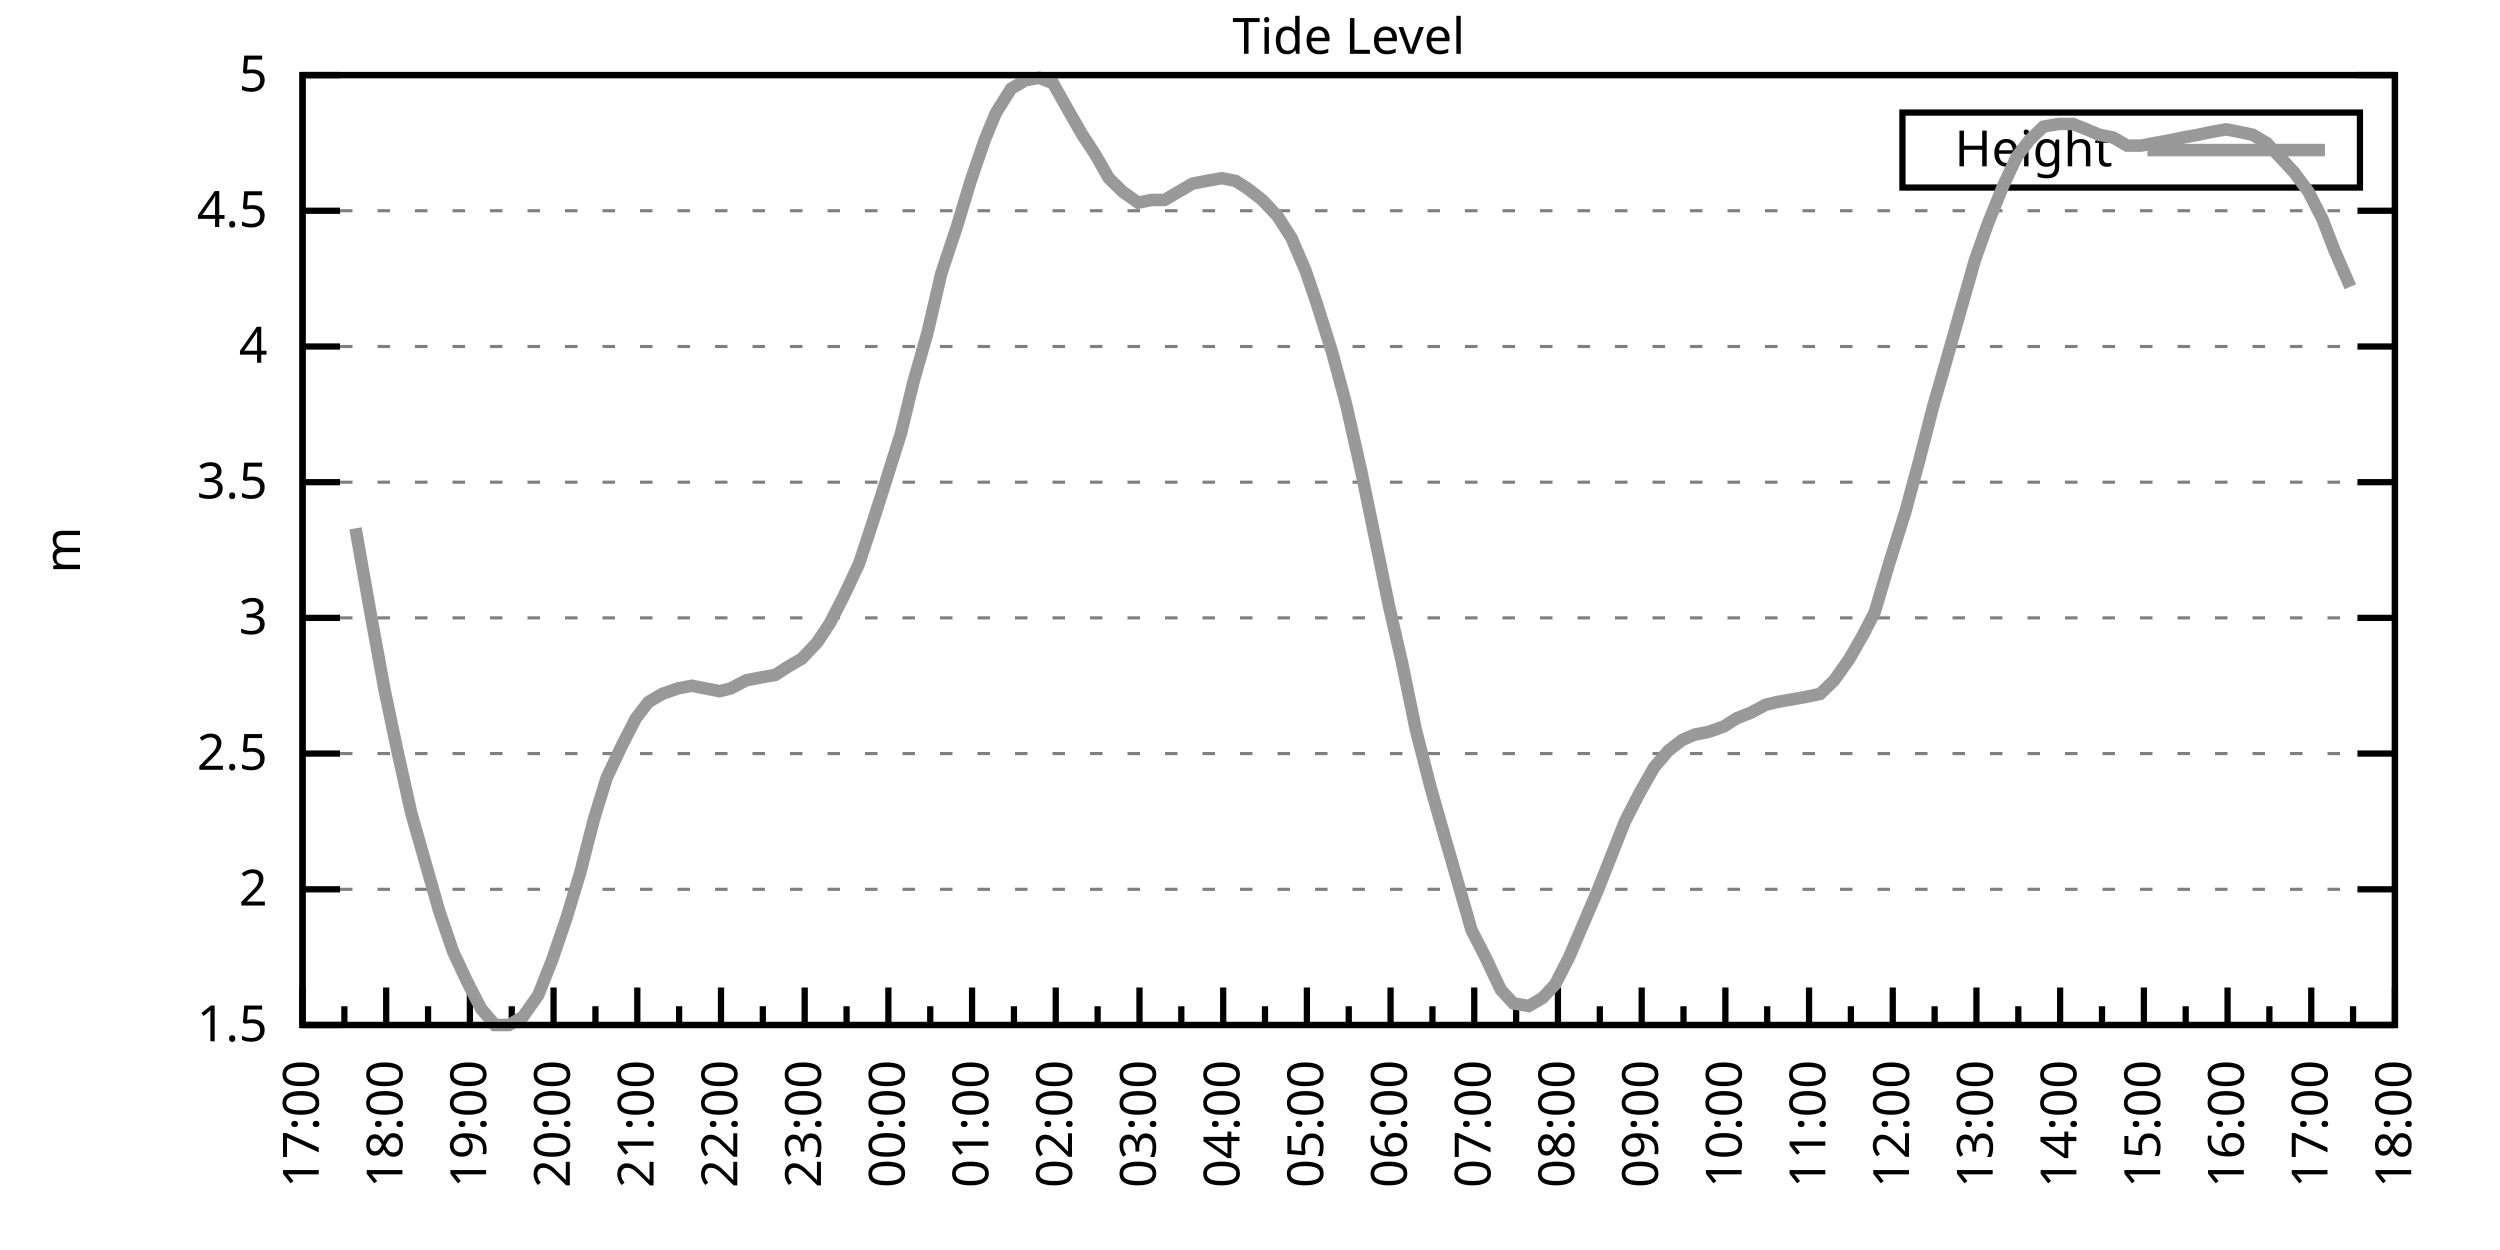
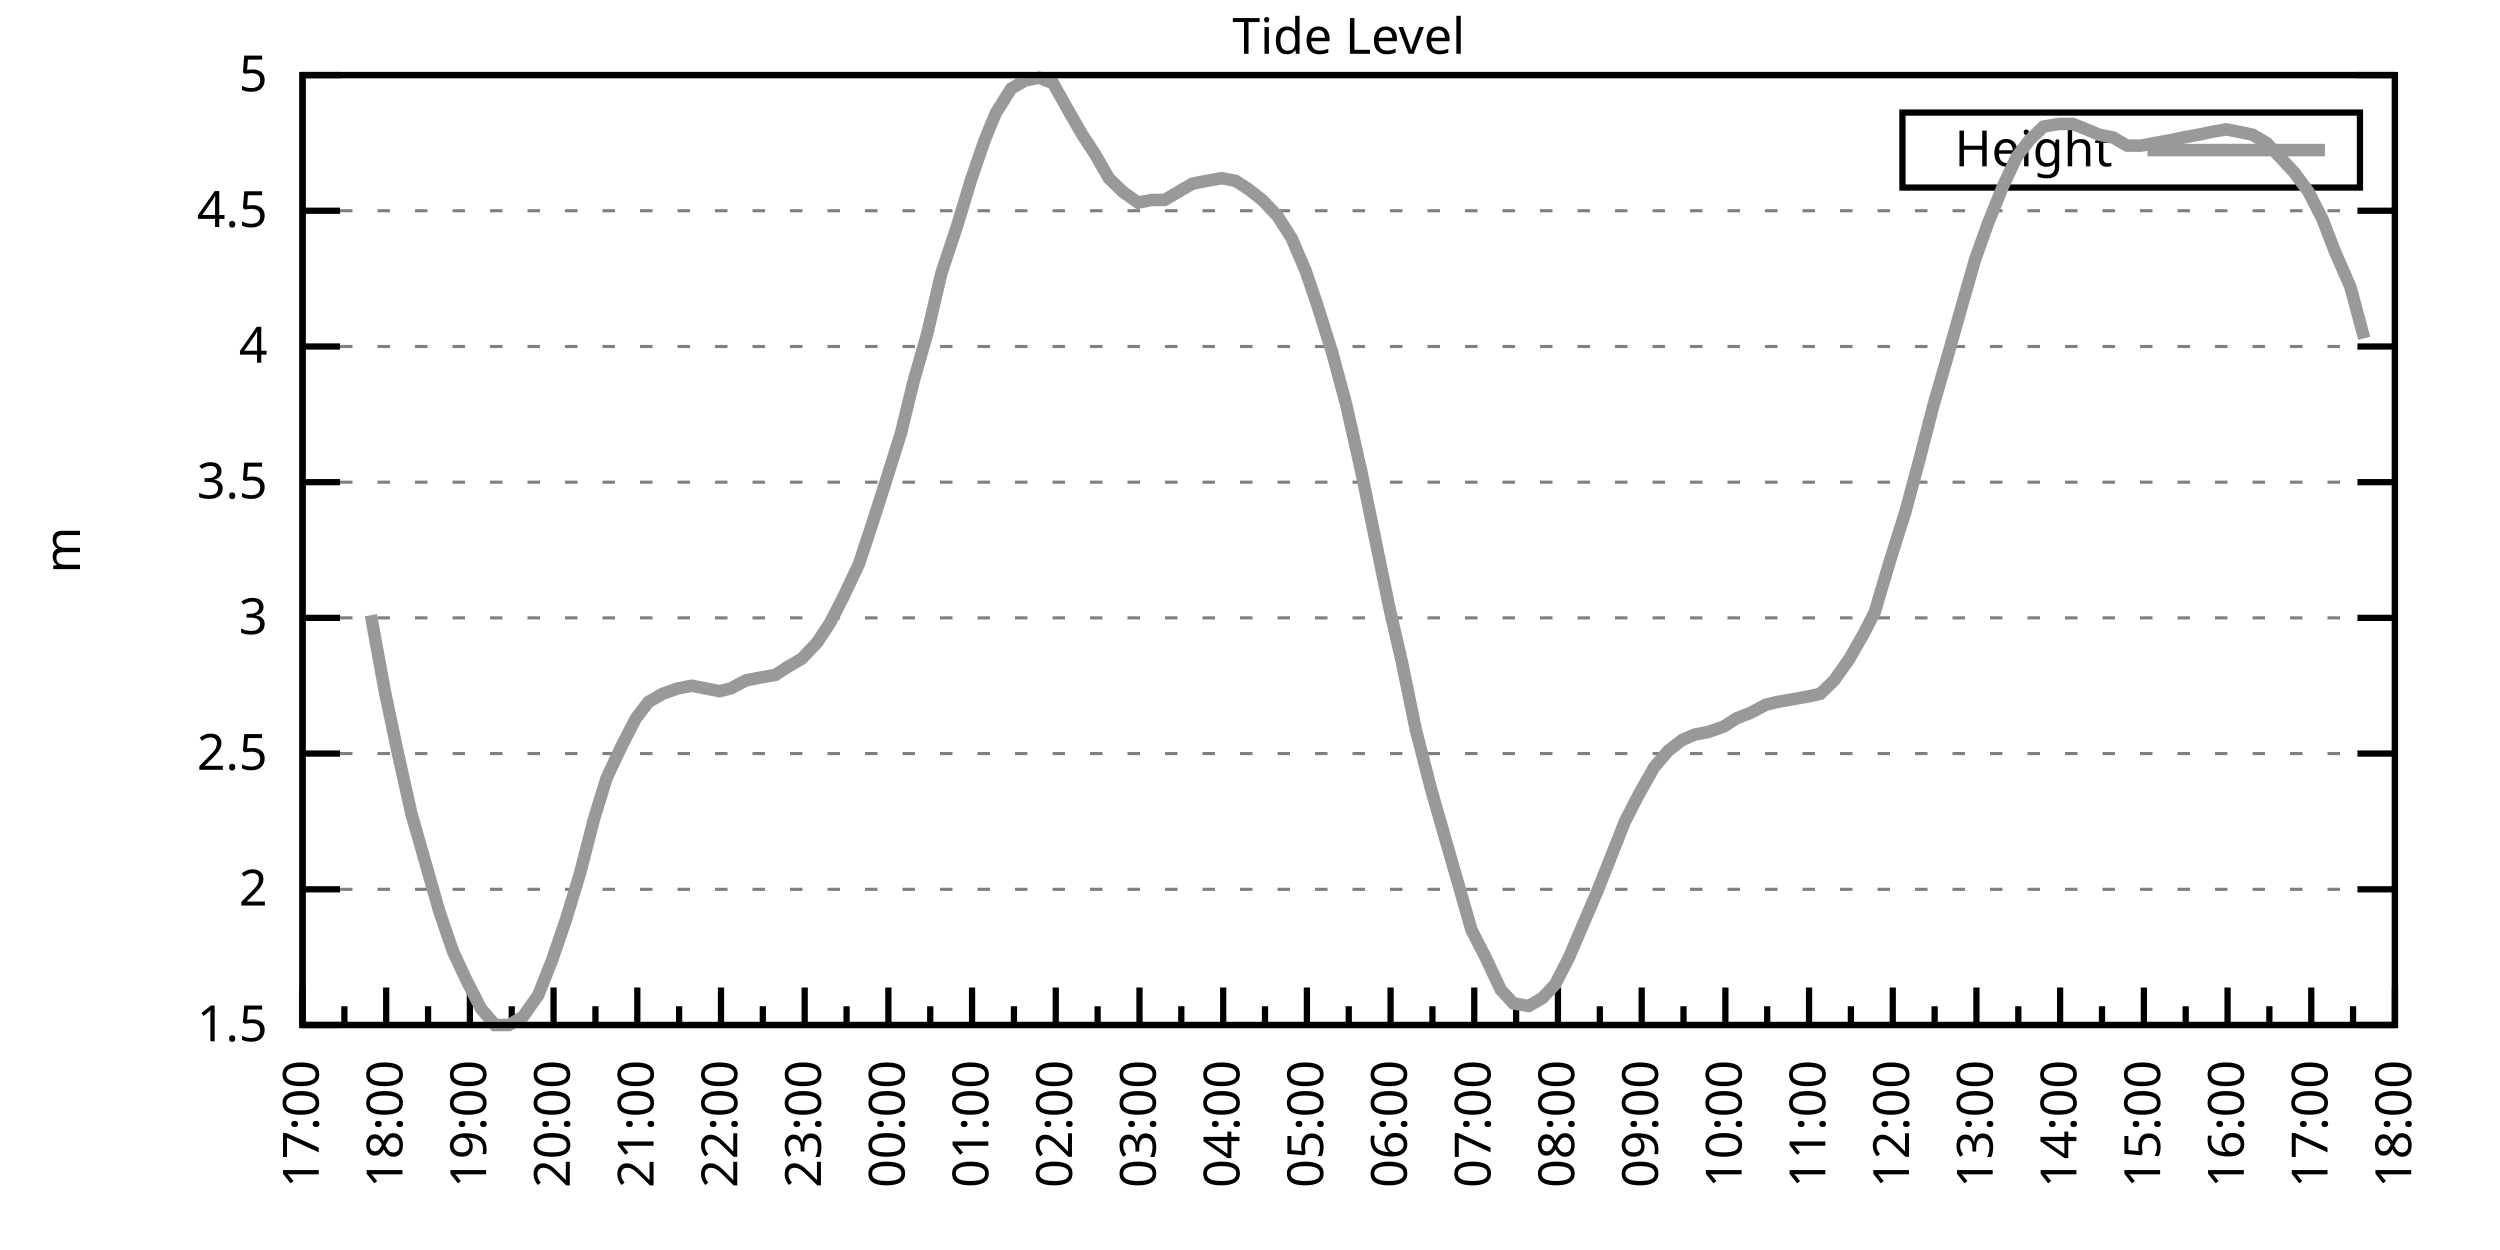
<svg xmlns="http://www.w3.org/2000/svg" xmlns:xlink="http://www.w3.org/1999/xlink" width="400" height="200" viewBox="0 0 400 200">
  <g id="gnuplot_canvas">
    <rect x="0" y="0" width="400" height="200" fill="none" />
    <defs>
      <circle id="gpDot" r="0.5" stroke-width="0.5" stroke="currentColor" />
      <path id="gpPt0" stroke-width="0.333" stroke="currentColor" d="M-1,0 h2 M0,-1 v2" />
      <path id="gpPt1" stroke-width="0.333" stroke="currentColor" d="M-1,-1 L1,1 M1,-1 L-1,1" />
      <path id="gpPt2" stroke-width="0.333" stroke="currentColor" d="M-1,0 L1,0 M0,-1 L0,1 M-1,-1 L1,1 M-1,1 L1,-1" />
      <rect id="gpPt3" stroke-width="0.333" stroke="currentColor" x="-1" y="-1" width="2" height="2" />
      <rect id="gpPt4" stroke-width="0.333" stroke="currentColor" fill="currentColor" x="-1" y="-1" width="2" height="2" />
      <circle id="gpPt5" stroke-width="0.333" stroke="currentColor" cx="0" cy="0" r="1" />
      <use xlink:href="#gpPt5" id="gpPt6" fill="currentColor" stroke="none" />
      <path id="gpPt7" stroke-width="0.333" stroke="currentColor" d="M0,-1.33 L-1.33,0.67 L1.33,0.67 z" />
      <use xlink:href="#gpPt7" id="gpPt8" fill="currentColor" stroke="none" />
      <use xlink:href="#gpPt7" id="gpPt9" stroke="currentColor" transform="rotate(180)" />
      <use xlink:href="#gpPt9" id="gpPt10" fill="currentColor" stroke="none" />
      <use xlink:href="#gpPt3" id="gpPt11" stroke="currentColor" transform="rotate(45)" />
      <use xlink:href="#gpPt11" id="gpPt12" fill="currentColor" stroke="none" />
      <path id="gpPt13" stroke-width="0.333" stroke="currentColor" d="M0,1.330 L1.265,0.411 L0.782,-1.067 L-0.782,-1.076 L-1.265,0.411 z" />
      <use xlink:href="#gpPt13" id="gpPt14" fill="currentColor" stroke="none" />
      <filter id="textbox" filterUnits="objectBoundingBox" x="0" y="0" height="1" width="1">
        <feFlood flood-color="white" flood-opacity="1" result="bgnd" />
        <feComposite in="SourceGraphic" in2="bgnd" operator="atop" />
      </filter>
      <filter id="greybox" filterUnits="objectBoundingBox" x="0" y="0" height="1" width="1">
        <feFlood flood-color="lightgrey" flood-opacity="1" result="grey" />
        <feComposite in="SourceGraphic" in2="grey" operator="atop" />
      </filter>
    </defs>
    <g fill="none" color="white" stroke="currentColor" stroke-width="1.00" stroke-linecap="butt" stroke-linejoin="miter">
</g>
    <g fill="none" color="black" stroke="currentColor" stroke-width="1.00" stroke-linecap="butt" stroke-linejoin="miter">
      <g stroke="none" shape-rendering="crispEdges">
        <polygon fill="rgb(255, 255, 255)" points="48.40,164.00 383.18,164.00 383.18,12.02 48.40,12.02 " />
      </g>
    </g>
    <g fill="none" color="black" stroke="currentColor" stroke-width="1.00" stroke-linecap="butt" stroke-linejoin="miter">
</g>
    <g fill="none" color="black" stroke="black" stroke-width="0.50" stroke-linecap="butt" stroke-linejoin="miter">
</g>
    <g fill="none" color="gray" stroke="currentColor" stroke-width="0.50" stroke-linecap="butt" stroke-linejoin="miter">
      <path stroke="gray" stroke-dasharray="2,4" class="gridline" d="M48.40,164.00 L383.19,164.00  " />
    </g>
    <g fill="none" color="gray" stroke="gray" stroke-width="1.00" stroke-linecap="butt" stroke-linejoin="miter">
</g>
    <g fill="none" color="black" stroke="currentColor" stroke-width="1.00" stroke-linecap="butt" stroke-linejoin="miter">
      <path stroke="black" d="M48.40,164.00 L54.40,164.00 M383.19,164.00 L377.19,164.00  " />
      <g transform="translate(42.80,166.60)" stroke="none" fill="black" font-family="Sans" font-size="8.00" text-anchor="end">
        <text>
          <tspan font-family="Sans"> 1.5</tspan>
        </text>
      </g>
    </g>
    <g fill="none" color="black" stroke="currentColor" stroke-width="1.00" stroke-linecap="butt" stroke-linejoin="miter">
</g>
    <g fill="none" color="black" stroke="black" stroke-width="0.50" stroke-linecap="butt" stroke-linejoin="miter">
</g>
    <g fill="none" color="gray" stroke="currentColor" stroke-width="0.50" stroke-linecap="butt" stroke-linejoin="miter">
      <path stroke="gray" stroke-dasharray="2,4" class="gridline" d="M48.40,142.29 L383.19,142.29  " />
    </g>
    <g fill="none" color="gray" stroke="gray" stroke-width="1.00" stroke-linecap="butt" stroke-linejoin="miter">
</g>
    <g fill="none" color="black" stroke="currentColor" stroke-width="1.00" stroke-linecap="butt" stroke-linejoin="miter">
      <path stroke="black" d="M48.40,142.29 L54.40,142.29 M383.19,142.29 L377.19,142.29  " />
      <g transform="translate(42.80,144.89)" stroke="none" fill="black" font-family="Sans" font-size="8.00" text-anchor="end">
        <text>
          <tspan font-family="Sans"> 2</tspan>
        </text>
      </g>
    </g>
    <g fill="none" color="black" stroke="currentColor" stroke-width="1.00" stroke-linecap="butt" stroke-linejoin="miter">
</g>
    <g fill="none" color="black" stroke="black" stroke-width="0.50" stroke-linecap="butt" stroke-linejoin="miter">
</g>
    <g fill="none" color="gray" stroke="currentColor" stroke-width="0.50" stroke-linecap="butt" stroke-linejoin="miter">
      <path stroke="gray" stroke-dasharray="2,4" class="gridline" d="M48.40,120.57 L383.19,120.57  " />
    </g>
    <g fill="none" color="gray" stroke="gray" stroke-width="1.00" stroke-linecap="butt" stroke-linejoin="miter">
</g>
    <g fill="none" color="black" stroke="currentColor" stroke-width="1.00" stroke-linecap="butt" stroke-linejoin="miter">
      <path stroke="black" d="M48.40,120.57 L54.40,120.57 M383.19,120.57 L377.19,120.57  " />
      <g transform="translate(42.80,123.17)" stroke="none" fill="black" font-family="Sans" font-size="8.00" text-anchor="end">
        <text>
          <tspan font-family="Sans"> 2.5</tspan>
        </text>
      </g>
    </g>
    <g fill="none" color="black" stroke="currentColor" stroke-width="1.00" stroke-linecap="butt" stroke-linejoin="miter">
</g>
    <g fill="none" color="black" stroke="black" stroke-width="0.50" stroke-linecap="butt" stroke-linejoin="miter">
</g>
    <g fill="none" color="gray" stroke="currentColor" stroke-width="0.50" stroke-linecap="butt" stroke-linejoin="miter">
      <path stroke="gray" stroke-dasharray="2,4" class="gridline" d="M48.40,98.86 L383.19,98.86  " />
    </g>
    <g fill="none" color="gray" stroke="gray" stroke-width="1.00" stroke-linecap="butt" stroke-linejoin="miter">
</g>
    <g fill="none" color="black" stroke="currentColor" stroke-width="1.00" stroke-linecap="butt" stroke-linejoin="miter">
      <path stroke="black" d="M48.40,98.86 L54.40,98.86 M383.19,98.86 L377.19,98.86  " />
      <g transform="translate(42.80,101.46)" stroke="none" fill="black" font-family="Sans" font-size="8.00" text-anchor="end">
        <text>
          <tspan font-family="Sans"> 3</tspan>
        </text>
      </g>
    </g>
    <g fill="none" color="black" stroke="currentColor" stroke-width="1.00" stroke-linecap="butt" stroke-linejoin="miter">
</g>
    <g fill="none" color="black" stroke="black" stroke-width="0.50" stroke-linecap="butt" stroke-linejoin="miter">
</g>
    <g fill="none" color="gray" stroke="currentColor" stroke-width="0.50" stroke-linecap="butt" stroke-linejoin="miter">
      <path stroke="gray" stroke-dasharray="2,4" class="gridline" d="M48.40,77.15 L383.19,77.15  " />
    </g>
    <g fill="none" color="gray" stroke="gray" stroke-width="1.00" stroke-linecap="butt" stroke-linejoin="miter">
</g>
    <g fill="none" color="black" stroke="currentColor" stroke-width="1.00" stroke-linecap="butt" stroke-linejoin="miter">
      <path stroke="black" d="M48.40,77.15 L54.40,77.15 M383.19,77.15 L377.19,77.15  " />
      <g transform="translate(42.80,79.75)" stroke="none" fill="black" font-family="Sans" font-size="8.00" text-anchor="end">
        <text>
          <tspan font-family="Sans"> 3.5</tspan>
        </text>
      </g>
    </g>
    <g fill="none" color="black" stroke="currentColor" stroke-width="1.00" stroke-linecap="butt" stroke-linejoin="miter">
</g>
    <g fill="none" color="black" stroke="black" stroke-width="0.50" stroke-linecap="butt" stroke-linejoin="miter">
</g>
    <g fill="none" color="gray" stroke="currentColor" stroke-width="0.50" stroke-linecap="butt" stroke-linejoin="miter">
      <path stroke="gray" stroke-dasharray="2,4" class="gridline" d="M48.40,55.44 L383.19,55.44  " />
    </g>
    <g fill="none" color="gray" stroke="gray" stroke-width="1.00" stroke-linecap="butt" stroke-linejoin="miter">
</g>
    <g fill="none" color="black" stroke="currentColor" stroke-width="1.00" stroke-linecap="butt" stroke-linejoin="miter">
      <path stroke="black" d="M48.40,55.44 L54.40,55.44 M383.19,55.44 L377.19,55.44  " />
      <g transform="translate(42.80,58.04)" stroke="none" fill="black" font-family="Sans" font-size="8.00" text-anchor="end">
        <text>
          <tspan font-family="Sans"> 4</tspan>
        </text>
      </g>
    </g>
    <g fill="none" color="black" stroke="currentColor" stroke-width="1.00" stroke-linecap="butt" stroke-linejoin="miter">
</g>
    <g fill="none" color="black" stroke="black" stroke-width="0.50" stroke-linecap="butt" stroke-linejoin="miter">
</g>
    <g fill="none" color="gray" stroke="currentColor" stroke-width="0.50" stroke-linecap="butt" stroke-linejoin="miter">
      <path stroke="gray" stroke-dasharray="2,4" class="gridline" d="M48.40,33.72 L383.19,33.72  " />
    </g>
    <g fill="none" color="gray" stroke="gray" stroke-width="1.00" stroke-linecap="butt" stroke-linejoin="miter">
</g>
    <g fill="none" color="black" stroke="currentColor" stroke-width="1.00" stroke-linecap="butt" stroke-linejoin="miter">
      <path stroke="black" d="M48.40,33.72 L54.40,33.72 M383.19,33.72 L377.19,33.72  " />
      <g transform="translate(42.80,36.32)" stroke="none" fill="black" font-family="Sans" font-size="8.00" text-anchor="end">
        <text>
          <tspan font-family="Sans"> 4.5</tspan>
        </text>
      </g>
    </g>
    <g fill="none" color="black" stroke="currentColor" stroke-width="1.00" stroke-linecap="butt" stroke-linejoin="miter">
</g>
    <g fill="none" color="black" stroke="black" stroke-width="0.50" stroke-linecap="butt" stroke-linejoin="miter">
</g>
    <g fill="none" color="gray" stroke="currentColor" stroke-width="0.50" stroke-linecap="butt" stroke-linejoin="miter">
      <path stroke="gray" stroke-dasharray="2,4" class="gridline" d="M48.40,12.01 L383.19,12.01  " />
    </g>
    <g fill="none" color="gray" stroke="gray" stroke-width="1.00" stroke-linecap="butt" stroke-linejoin="miter">
</g>
    <g fill="none" color="black" stroke="currentColor" stroke-width="1.00" stroke-linecap="butt" stroke-linejoin="miter">
      <path stroke="black" d="M48.40,12.01 L54.40,12.01 M383.19,12.01 L377.19,12.01  " />
      <g transform="translate(42.80,14.61)" stroke="none" fill="black" font-family="Sans" font-size="8.00" text-anchor="end">
        <text>
          <tspan font-family="Sans"> 5</tspan>
        </text>
      </g>
    </g>
    <g fill="none" color="black" stroke="currentColor" stroke-width="1.00" stroke-linecap="butt" stroke-linejoin="miter">
      <path stroke="black" d="M48.40,164.00 L48.40,158.00  " />
      <g transform="translate(51.00,169.60) rotate(270)" stroke="none" fill="black" font-family="Sans" font-size="8.00" text-anchor="end">
        <text>
          <tspan font-family="Sans">17:00</tspan>
        </text>
      </g>
    </g>
    <g fill="none" color="black" stroke="currentColor" stroke-width="1.00" stroke-linecap="butt" stroke-linejoin="miter">
      <path stroke="black" d="M55.10,164.00 L55.10,161.00 M61.79,164.00 L61.79,158.00  " />
      <g transform="translate(64.39,169.60) rotate(270)" stroke="none" fill="black" font-family="Sans" font-size="8.00" text-anchor="end">
        <text>
          <tspan font-family="Sans">18:00</tspan>
        </text>
      </g>
    </g>
    <g fill="none" color="black" stroke="currentColor" stroke-width="1.00" stroke-linecap="butt" stroke-linejoin="miter">
      <path stroke="black" d="M68.49,164.00 L68.49,161.00 M75.18,164.00 L75.18,158.00  " />
      <g transform="translate(77.78,169.60) rotate(270)" stroke="none" fill="black" font-family="Sans" font-size="8.00" text-anchor="end">
        <text>
          <tspan font-family="Sans">19:00</tspan>
        </text>
      </g>
    </g>
    <g fill="none" color="black" stroke="currentColor" stroke-width="1.00" stroke-linecap="butt" stroke-linejoin="miter">
      <path stroke="black" d="M81.88,164.00 L81.88,161.00 M88.57,164.00 L88.57,158.00  " />
      <g transform="translate(91.17,169.60) rotate(270)" stroke="none" fill="black" font-family="Sans" font-size="8.00" text-anchor="end">
        <text>
          <tspan font-family="Sans">20:00</tspan>
        </text>
      </g>
    </g>
    <g fill="none" color="black" stroke="currentColor" stroke-width="1.00" stroke-linecap="butt" stroke-linejoin="miter">
      <path stroke="black" d="M95.27,164.00 L95.27,161.00 M101.97,164.00 L101.97,158.00  " />
      <g transform="translate(104.57,169.60) rotate(270)" stroke="none" fill="black" font-family="Sans" font-size="8.00" text-anchor="end">
        <text>
          <tspan font-family="Sans">21:00</tspan>
        </text>
      </g>
    </g>
    <g fill="none" color="black" stroke="currentColor" stroke-width="1.00" stroke-linecap="butt" stroke-linejoin="miter">
      <path stroke="black" d="M108.66,164.00 L108.66,161.00 M115.36,164.00 L115.36,158.00  " />
      <g transform="translate(117.96,169.60) rotate(270)" stroke="none" fill="black" font-family="Sans" font-size="8.00" text-anchor="end">
        <text>
          <tspan font-family="Sans">22:00</tspan>
        </text>
      </g>
    </g>
    <g fill="none" color="black" stroke="currentColor" stroke-width="1.00" stroke-linecap="butt" stroke-linejoin="miter">
      <path stroke="black" d="M122.05,164.00 L122.05,161.00 M128.75,164.00 L128.75,158.00  " />
      <g transform="translate(131.35,169.60) rotate(270)" stroke="none" fill="black" font-family="Sans" font-size="8.00" text-anchor="end">
        <text>
          <tspan font-family="Sans">23:00</tspan>
        </text>
      </g>
    </g>
    <g fill="none" color="black" stroke="currentColor" stroke-width="1.00" stroke-linecap="butt" stroke-linejoin="miter">
      <path stroke="black" d="M135.45,164.00 L135.45,161.00 M142.14,164.00 L142.14,158.00  " />
      <g transform="translate(144.74,169.60) rotate(270)" stroke="none" fill="black" font-family="Sans" font-size="8.00" text-anchor="end">
        <text>
          <tspan font-family="Sans">00:00</tspan>
        </text>
      </g>
    </g>
    <g fill="none" color="black" stroke="currentColor" stroke-width="1.00" stroke-linecap="butt" stroke-linejoin="miter">
      <path stroke="black" d="M148.84,164.00 L148.84,161.00 M155.53,164.00 L155.53,158.00  " />
      <g transform="translate(158.13,169.60) rotate(270)" stroke="none" fill="black" font-family="Sans" font-size="8.00" text-anchor="end">
        <text>
          <tspan font-family="Sans">01:00</tspan>
        </text>
      </g>
    </g>
    <g fill="none" color="black" stroke="currentColor" stroke-width="1.00" stroke-linecap="butt" stroke-linejoin="miter">
      <path stroke="black" d="M162.23,164.00 L162.23,161.00 M168.92,164.00 L168.92,158.00  " />
      <g transform="translate(171.52,169.60) rotate(270)" stroke="none" fill="black" font-family="Sans" font-size="8.00" text-anchor="end">
        <text>
          <tspan font-family="Sans">02:00</tspan>
        </text>
      </g>
    </g>
    <g fill="none" color="black" stroke="currentColor" stroke-width="1.00" stroke-linecap="butt" stroke-linejoin="miter">
      <path stroke="black" d="M175.62,164.00 L175.62,161.00 M182.32,164.00 L182.32,158.00  " />
      <g transform="translate(184.92,169.60) rotate(270)" stroke="none" fill="black" font-family="Sans" font-size="8.00" text-anchor="end">
        <text>
          <tspan font-family="Sans">03:00</tspan>
        </text>
      </g>
    </g>
    <g fill="none" color="black" stroke="currentColor" stroke-width="1.00" stroke-linecap="butt" stroke-linejoin="miter">
      <path stroke="black" d="M189.01,164.00 L189.01,161.00 M195.71,164.00 L195.71,158.00  " />
      <g transform="translate(198.31,169.60) rotate(270)" stroke="none" fill="black" font-family="Sans" font-size="8.00" text-anchor="end">
        <text>
          <tspan font-family="Sans">04:00</tspan>
        </text>
      </g>
    </g>
    <g fill="none" color="black" stroke="currentColor" stroke-width="1.00" stroke-linecap="butt" stroke-linejoin="miter">
      <path stroke="black" d="M202.40,164.00 L202.40,161.00 M209.10,164.00 L209.10,158.00  " />
      <g transform="translate(211.70,169.60) rotate(270)" stroke="none" fill="black" font-family="Sans" font-size="8.00" text-anchor="end">
        <text>
          <tspan font-family="Sans">05:00</tspan>
        </text>
      </g>
    </g>
    <g fill="none" color="black" stroke="currentColor" stroke-width="1.00" stroke-linecap="butt" stroke-linejoin="miter">
      <path stroke="black" d="M215.80,164.00 L215.80,161.00 M222.49,164.00 L222.49,158.00  " />
      <g transform="translate(225.09,169.60) rotate(270)" stroke="none" fill="black" font-family="Sans" font-size="8.00" text-anchor="end">
        <text>
          <tspan font-family="Sans">06:00</tspan>
        </text>
      </g>
    </g>
    <g fill="none" color="black" stroke="currentColor" stroke-width="1.00" stroke-linecap="butt" stroke-linejoin="miter">
      <path stroke="black" d="M229.19,164.00 L229.19,161.00 M235.88,164.00 L235.88,158.00  " />
      <g transform="translate(238.48,169.60) rotate(270)" stroke="none" fill="black" font-family="Sans" font-size="8.00" text-anchor="end">
        <text>
          <tspan font-family="Sans">07:00</tspan>
        </text>
      </g>
    </g>
    <g fill="none" color="black" stroke="currentColor" stroke-width="1.00" stroke-linecap="butt" stroke-linejoin="miter">
      <path stroke="black" d="M242.58,164.00 L242.58,161.00 M249.27,164.00 L249.27,158.00  " />
      <g transform="translate(251.87,169.60) rotate(270)" stroke="none" fill="black" font-family="Sans" font-size="8.00" text-anchor="end">
        <text>
          <tspan font-family="Sans">08:00</tspan>
        </text>
      </g>
    </g>
    <g fill="none" color="black" stroke="currentColor" stroke-width="1.00" stroke-linecap="butt" stroke-linejoin="miter">
      <path stroke="black" d="M255.97,164.00 L255.97,161.00 M262.67,164.00 L262.67,158.00  " />
      <g transform="translate(265.27,169.60) rotate(270)" stroke="none" fill="black" font-family="Sans" font-size="8.00" text-anchor="end">
        <text>
          <tspan font-family="Sans">09:00</tspan>
        </text>
      </g>
    </g>
    <g fill="none" color="black" stroke="currentColor" stroke-width="1.00" stroke-linecap="butt" stroke-linejoin="miter">
      <path stroke="black" d="M269.36,164.00 L269.36,161.00 M276.06,164.00 L276.06,158.00  " />
      <g transform="translate(278.66,169.60) rotate(270)" stroke="none" fill="black" font-family="Sans" font-size="8.00" text-anchor="end">
        <text>
          <tspan font-family="Sans">10:00</tspan>
        </text>
      </g>
    </g>
    <g fill="none" color="black" stroke="currentColor" stroke-width="1.00" stroke-linecap="butt" stroke-linejoin="miter">
      <path stroke="black" d="M282.75,164.00 L282.75,161.00 M289.45,164.00 L289.45,158.00  " />
      <g transform="translate(292.05,169.60) rotate(270)" stroke="none" fill="black" font-family="Sans" font-size="8.00" text-anchor="end">
        <text>
          <tspan font-family="Sans">11:00</tspan>
        </text>
      </g>
    </g>
    <g fill="none" color="black" stroke="currentColor" stroke-width="1.00" stroke-linecap="butt" stroke-linejoin="miter">
      <path stroke="black" d="M296.14,164.00 L296.14,161.00 M302.84,164.00 L302.84,158.00  " />
      <g transform="translate(305.44,169.60) rotate(270)" stroke="none" fill="black" font-family="Sans" font-size="8.00" text-anchor="end">
        <text>
          <tspan font-family="Sans">12:00</tspan>
        </text>
      </g>
    </g>
    <g fill="none" color="black" stroke="currentColor" stroke-width="1.00" stroke-linecap="butt" stroke-linejoin="miter">
      <path stroke="black" d="M309.54,164.00 L309.54,161.00 M316.23,164.00 L316.23,158.00  " />
      <g transform="translate(318.83,169.60) rotate(270)" stroke="none" fill="black" font-family="Sans" font-size="8.00" text-anchor="end">
        <text>
          <tspan font-family="Sans">13:00</tspan>
        </text>
      </g>
    </g>
    <g fill="none" color="black" stroke="currentColor" stroke-width="1.00" stroke-linecap="butt" stroke-linejoin="miter">
      <path stroke="black" d="M322.93,164.00 L322.93,161.00 M329.62,164.00 L329.62,158.00  " />
      <g transform="translate(332.22,169.60) rotate(270)" stroke="none" fill="black" font-family="Sans" font-size="8.00" text-anchor="end">
        <text>
          <tspan font-family="Sans">14:00</tspan>
        </text>
      </g>
    </g>
    <g fill="none" color="black" stroke="currentColor" stroke-width="1.00" stroke-linecap="butt" stroke-linejoin="miter">
      <path stroke="black" d="M336.32,164.00 L336.32,161.00 M343.02,164.00 L343.02,158.00  " />
      <g transform="translate(345.62,169.60) rotate(270)" stroke="none" fill="black" font-family="Sans" font-size="8.00" text-anchor="end">
        <text>
          <tspan font-family="Sans">15:00</tspan>
        </text>
      </g>
    </g>
    <g fill="none" color="black" stroke="currentColor" stroke-width="1.00" stroke-linecap="butt" stroke-linejoin="miter">
      <path stroke="black" d="M349.71,164.00 L349.71,161.00 M356.41,164.00 L356.41,158.00  " />
      <g transform="translate(359.01,169.60) rotate(270)" stroke="none" fill="black" font-family="Sans" font-size="8.00" text-anchor="end">
        <text>
          <tspan font-family="Sans">16:00</tspan>
        </text>
      </g>
    </g>
    <g fill="none" color="black" stroke="currentColor" stroke-width="1.00" stroke-linecap="butt" stroke-linejoin="miter">
      <path stroke="black" d="M363.10,164.00 L363.10,161.00 M369.80,164.00 L369.80,158.00  " />
      <g transform="translate(372.40,169.60) rotate(270)" stroke="none" fill="black" font-family="Sans" font-size="8.00" text-anchor="end">
        <text>
          <tspan font-family="Sans">17:00</tspan>
        </text>
      </g>
    </g>
    <g fill="none" color="black" stroke="currentColor" stroke-width="1.00" stroke-linecap="butt" stroke-linejoin="miter">
      <path stroke="black" d="M376.49,164.00 L376.49,161.00 M383.19,164.00 L383.19,158.00  " />
      <g transform="translate(385.79,169.60) rotate(270)" stroke="none" fill="black" font-family="Sans" font-size="8.00" text-anchor="end">
        <text>
          <tspan font-family="Sans">18:00</tspan>
        </text>
      </g>
    </g>
    <g fill="none" color="black" stroke="currentColor" stroke-width="1.00" stroke-linecap="butt" stroke-linejoin="miter">
</g>
    <g fill="none" color="black" stroke="currentColor" stroke-width="1.00" stroke-linecap="butt" stroke-linejoin="miter">
      <path stroke="black" d="M48.40,12.01 L48.40,164.00 L383.19,164.00 L383.19,12.01 L48.40,12.01 Z  " />
    </g>
    <g fill="none" color="black" stroke="currentColor" stroke-width="1.00" stroke-linecap="butt" stroke-linejoin="miter">
      <g transform="translate(12.80,88.01) rotate(270)" stroke="none" fill="black" font-family="Sans" font-size="8.00" text-anchor="middle">
        <text>
          <tspan font-family="Sans">m</tspan>
        </text>
      </g>
    </g>
    <g fill="none" color="black" stroke="currentColor" stroke-width="1.00" stroke-linecap="butt" stroke-linejoin="miter">
</g>
    <g fill="none" color="black" stroke="currentColor" stroke-width="1.00" stroke-linecap="butt" stroke-linejoin="miter">
      <path stroke="black" d="M304.39,30.01 L304.39,18.01 L377.59,18.01 L377.59,30.01 L304.39,30.01 Z  " />
    </g>
    <g id="Tide_level_plot_1">
      <g fill="none" color="white" stroke="black" stroke-width="2.00" stroke-linecap="butt" stroke-linejoin="miter">
</g>
      <g fill="none" color="black" stroke="currentColor" stroke-width="2.00" stroke-linecap="butt" stroke-linejoin="miter">
        <g transform="translate(337.99,26.61)" stroke="none" fill="black" font-family="Sans" font-size="8.00" text-anchor="end">
          <text>
            <tspan font-family="Sans">Height</tspan>
          </text>
        </g>
      </g>
      <g fill="none" color="black" stroke="currentColor" stroke-width="2.00" stroke-linecap="butt" stroke-linejoin="miter">
-         <path stroke="rgb(153, 153, 153)" d="M343.59,24.01 L371.99,24.01 M56.88,84.53 L59.34,98.43 L61.57,110.59 L63.58,120.14 L65.81,130.13 L68.04,137.94   L70.27,145.76 L72.50,152.28 L74.74,157.05 L76.97,161.39 L79.20,164.00 L81.43,164.00 L83.66,162.70 L86.12,159.22   L88.35,153.58 L90.58,147.06 L92.82,139.68 L95.05,131.00 L97.06,124.48 L99.51,119.27 L101.74,114.93 L103.75,112.32   L105.98,111.02 L108.44,110.15 L110.67,109.72 L112.90,110.15 L115.13,110.59 L116.92,110.15 L119.38,108.85 L121.61,108.42   L124.06,107.98 L126.07,106.68 L128.30,105.38 L130.76,102.77 L132.77,99.73 L135.00,95.39 L137.45,90.18 L139.46,84.10   L141.69,77.15 L144.15,69.33 L146.16,61.08 L148.39,53.26 L150.62,43.71 L153.08,36.33 L155.31,28.95 L157.54,22.43   L159.33,18.09 L161.78,14.18 L164.01,12.88 L166.25,12.44 L168.48,13.31 L170.93,17.66 L173.17,21.56 L175.17,24.60   L177.41,28.51 L179.64,30.68 L182.09,32.42 L184.32,31.99 L186.33,31.99 L188.57,30.68 L190.80,29.38 L193.03,28.95   L195.48,28.51 L197.72,28.95 L199.73,30.25 L201.96,31.99 L204.41,34.59 L206.64,38.07 L208.88,43.28 L210.66,48.49   L213.12,56.30 L215.35,64.56 L217.80,75.41 L220.04,86.27 L222.27,97.12 L224.28,105.81 L226.51,116.67 L228.96,126.22   L231.20,134.04 L233.20,140.98 L235.44,148.80 L237.67,153.14 L240.12,158.35 L242.13,160.53 L244.59,160.96 L246.82,159.66   L248.83,157.49 L251.06,153.14 L255.52,142.72 L257.76,137.08 L259.99,131.43 L262.22,127.09 L264.67,122.75 L266.91,120.14   L269.14,118.40 L271.15,117.53 L273.38,117.10 L275.83,116.23 L277.84,114.93 L280.07,114.06 L282.53,112.76 L284.32,112.32   L286.77,111.89 L289.23,111.45 L291.23,111.02 L293.47,108.85 L295.92,105.38 L298.15,101.47 L299.94,97.99 L302.39,89.74   L304.85,81.93 L307.08,73.67 L309.31,64.99 L311.32,58.04 L313.78,49.36 L316.01,41.54 L318.02,35.89 L320.47,29.81   L322.70,25.04 L324.71,22.43 L326.95,20.26 L329.40,19.83 L331.63,19.83 L333.86,20.70 L335.87,21.56 L338.10,22.00   L340.34,23.30 L342.57,23.30 L344.80,22.87 L347.26,22.43 L349.26,22.00 L351.72,21.56 L353.73,21.13 L356.18,20.70   L358.42,21.13 L360.42,21.56 L362.66,22.87 L365.11,25.47 L367.12,27.64 L369.35,30.68 L371.58,35.03 L373.59,40.24   L376.05,45.88  " />
+         <path stroke="rgb(153, 153, 153)" d="M343.59,24.01 L371.99,24.01 M59.34,98.43 L61.57,110.59 L63.58,120.14 L65.81,130.13 L68.04,137.94 L70.27,145.76   L72.50,152.28 L74.74,157.05 L76.97,161.39 L79.20,164.00 L81.43,164.00 L83.66,162.70 L86.12,159.22 L88.35,153.58   L90.58,147.06 L92.82,139.68 L95.05,131.00 L97.06,124.48 L99.51,119.27 L101.74,114.93 L103.75,112.32 L105.98,111.02   L108.44,110.15 L110.67,109.72 L112.90,110.15 L115.13,110.59 L116.92,110.15 L119.38,108.85 L121.61,108.42 L124.06,107.98   L126.07,106.68 L128.30,105.38 L130.76,102.77 L132.77,99.73 L135.00,95.39 L137.45,90.18 L139.46,84.10 L141.69,77.15   L144.15,69.33 L146.16,61.08 L148.39,53.26 L150.62,43.71 L153.08,36.33 L155.31,28.95 L157.54,22.43 L159.33,18.09   L161.78,14.18 L164.01,12.88 L166.25,12.44 L168.48,13.31 L170.93,17.66 L173.17,21.56 L175.17,24.60 L177.41,28.51   L179.64,30.68 L182.09,32.42 L184.32,31.99 L186.33,31.99 L188.57,30.68 L190.80,29.38 L193.03,28.95 L195.48,28.51   L197.72,28.95 L199.73,30.25 L201.96,31.99 L204.41,34.59 L206.64,38.07 L208.88,43.28 L210.66,48.49 L213.12,56.30   L215.35,64.56 L217.80,75.41 L220.04,86.27 L222.27,97.12 L224.28,105.81 L226.51,116.67 L228.96,126.22 L231.20,134.04   L233.20,140.98 L235.44,148.80 L237.67,153.14 L240.12,158.35 L242.13,160.53 L244.59,160.96 L246.82,159.66 L248.83,157.49   L251.06,153.14 L255.52,142.72 L257.76,137.08 L259.99,131.43 L262.22,127.09 L264.67,122.75 L266.91,120.14 L269.14,118.40   L271.15,117.53 L273.38,117.10 L275.83,116.23 L277.84,114.93 L280.07,114.06 L282.53,112.76 L284.32,112.32 L286.77,111.89   L289.23,111.45 L291.23,111.02 L293.47,108.85 L295.92,105.38 L298.15,101.47 L299.94,97.99 L302.39,89.74 L304.85,81.93   L307.08,73.67 L309.31,64.99 L311.32,58.04 L313.78,49.36 L316.01,41.54 L318.02,35.89 L320.47,29.81 L322.70,25.04   L324.71,22.43 L326.95,20.26 L329.40,19.83 L331.63,19.83 L333.86,20.70 L335.87,21.56 L338.10,22.00 L340.34,23.30   L342.57,23.30 L344.80,22.87 L347.26,22.43 L349.26,22.00 L351.72,21.56 L353.73,21.13 L356.18,20.70 L358.42,21.13   L360.42,21.56 L362.66,22.87 L365.11,25.47 L367.12,27.64 L369.35,30.68 L371.58,35.03 L373.59,40.24 L376.05,45.88   L378.28,54.13  " />
      </g>
    </g>
    <g fill="none" color="black" stroke="currentColor" stroke-width="2.00" stroke-linecap="butt" stroke-linejoin="miter">
</g>
    <g fill="none" color="black" stroke="black" stroke-width="1.00" stroke-linecap="butt" stroke-linejoin="miter">
</g>
    <g fill="none" color="black" stroke="currentColor" stroke-width="1.00" stroke-linecap="butt" stroke-linejoin="miter">
      <path stroke="black" d="M48.40,12.01 L48.40,164.00 L383.19,164.00 L383.19,12.01 L48.40,12.01 Z  " />
    </g>
    <g fill="none" color="black" stroke="currentColor" stroke-width="1.00" stroke-linecap="butt" stroke-linejoin="miter">
      <g transform="translate(215.79,8.61)" stroke="none" fill="black" font-family="Sans" font-size="8.00" text-anchor="middle">
        <text>
          <tspan font-family="Sans">Tide Level</tspan>
        </text>
      </g>
    </g>
    <g fill="none" color="black" stroke="currentColor" stroke-width="1.00" stroke-linecap="butt" stroke-linejoin="miter">
</g>
  </g>
</svg>
